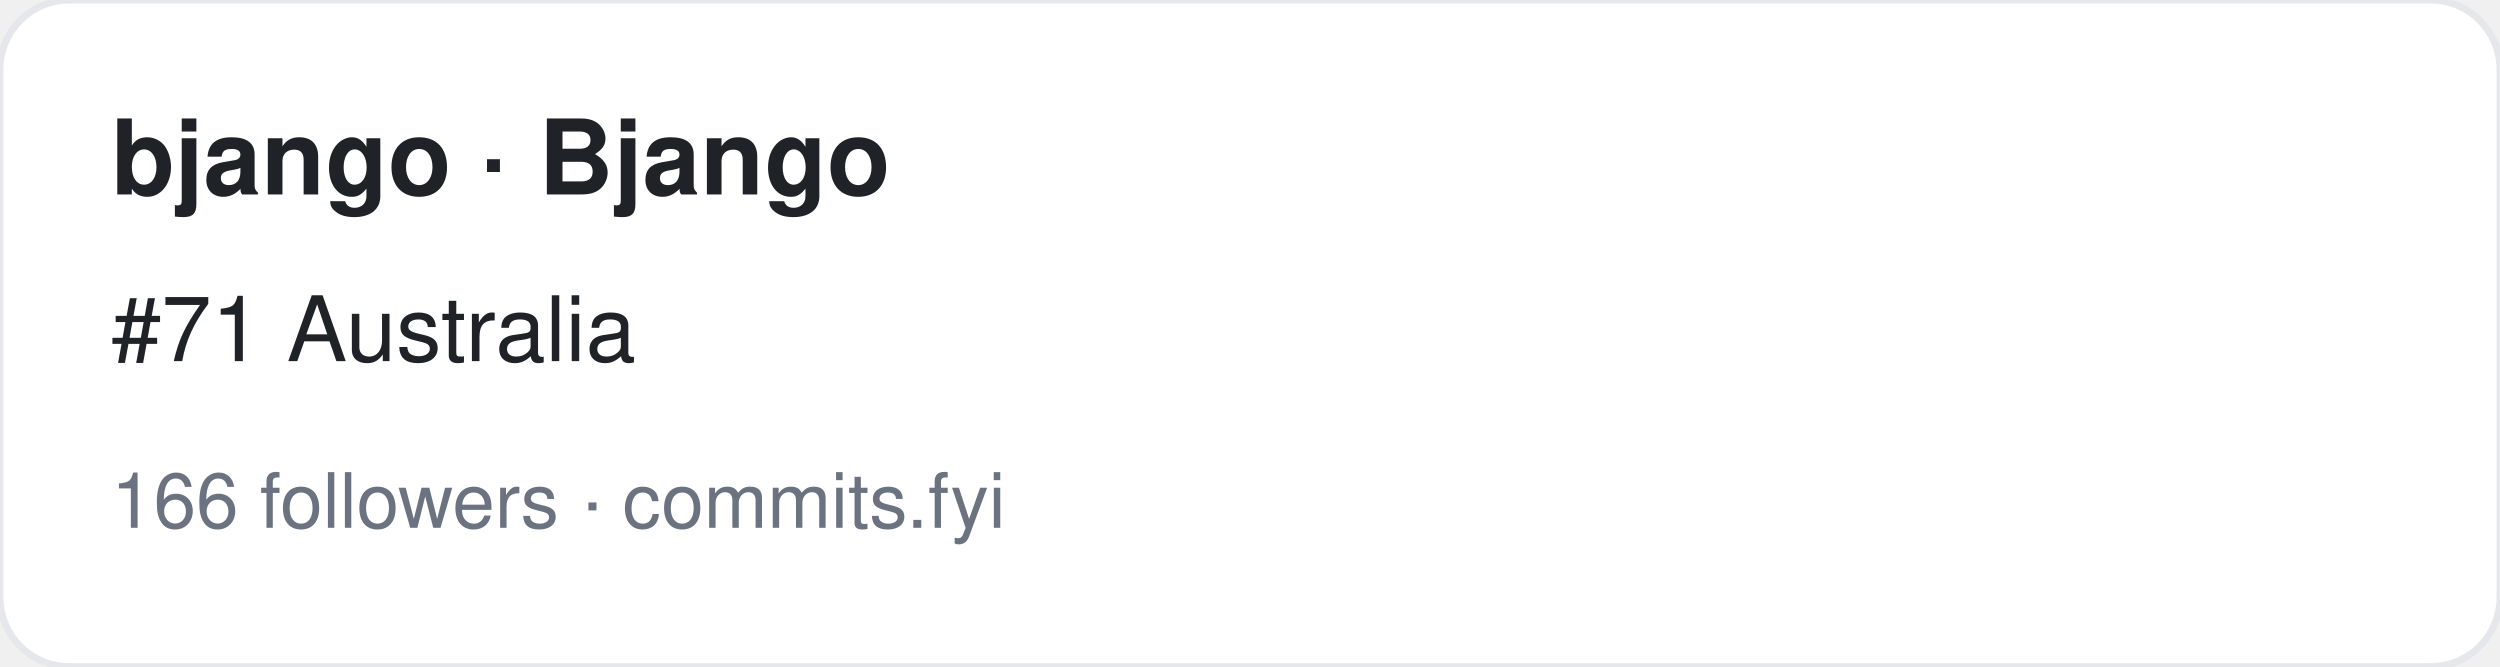
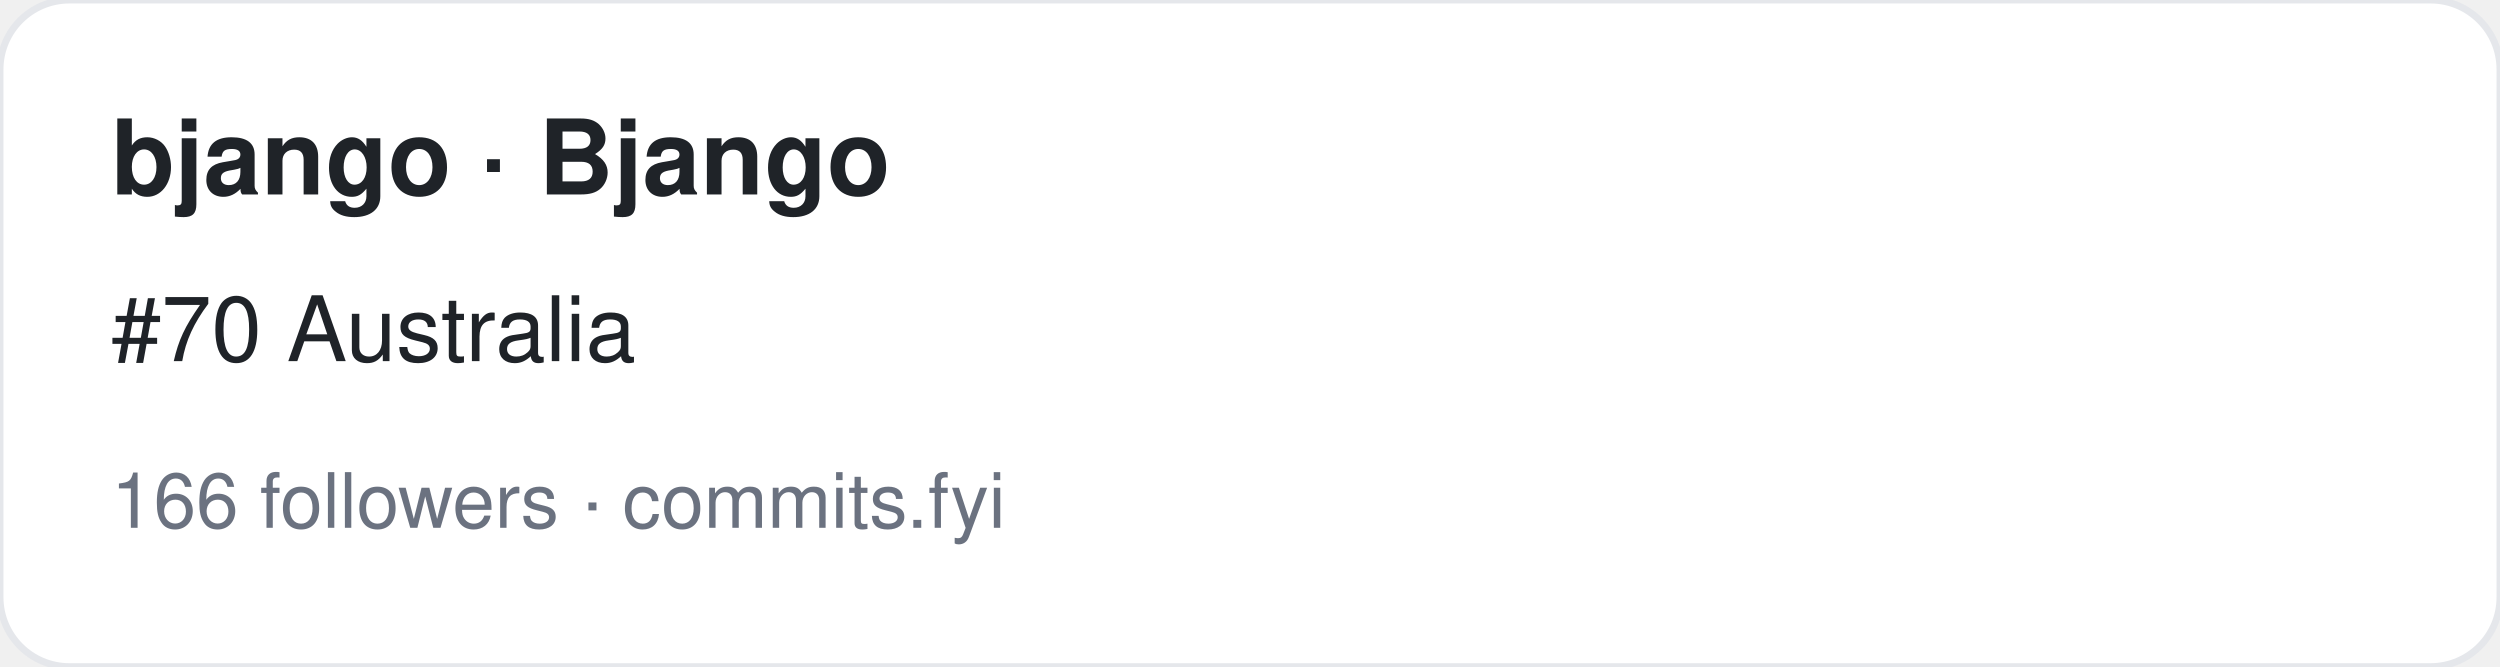
<svg xmlns="http://www.w3.org/2000/svg" width="360" height="96" viewBox="0 0 360 96" font-family="-apple-system,BlinkMacSystemFont,Segoe UI,Helvetica,Arial,sans-serif">
  <rect width="360" height="96" rx="10" fill="#ffffff" stroke="#e5e7eb" />
  <text x="16" y="28" font-size="15" font-weight="700" fill="#1f2328">bjango · Bjango</text>
-   <text x="16" y="52" font-size="13" fill="#1f2328">#71 Australia</text>
+   <text x="16" y="52" font-size="13" fill="#1f2328">#70 Australia</text>
  <text x="16" y="76" font-size="11" fill="#6b7280">166 followers · commits.fyi</text>
</svg>
